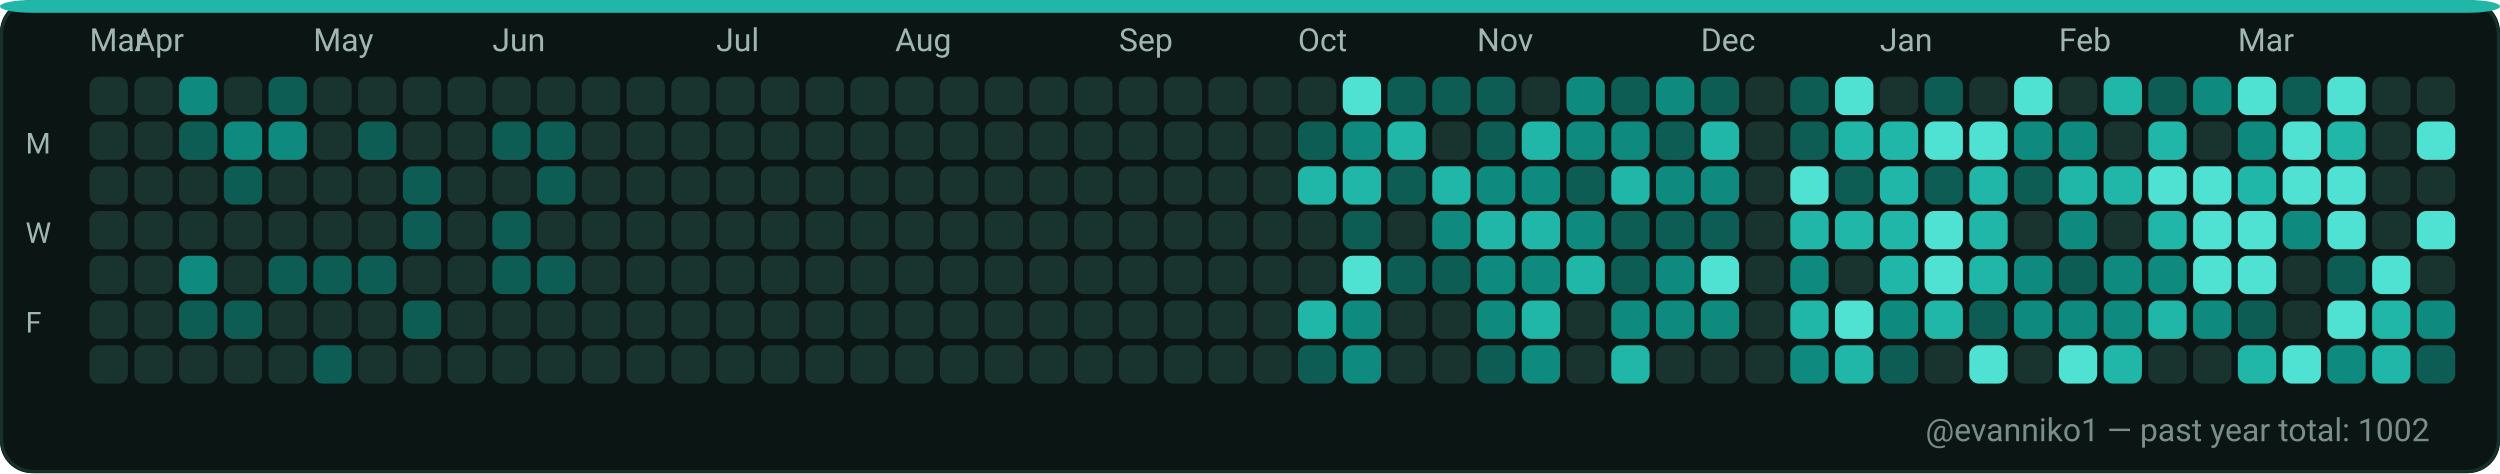
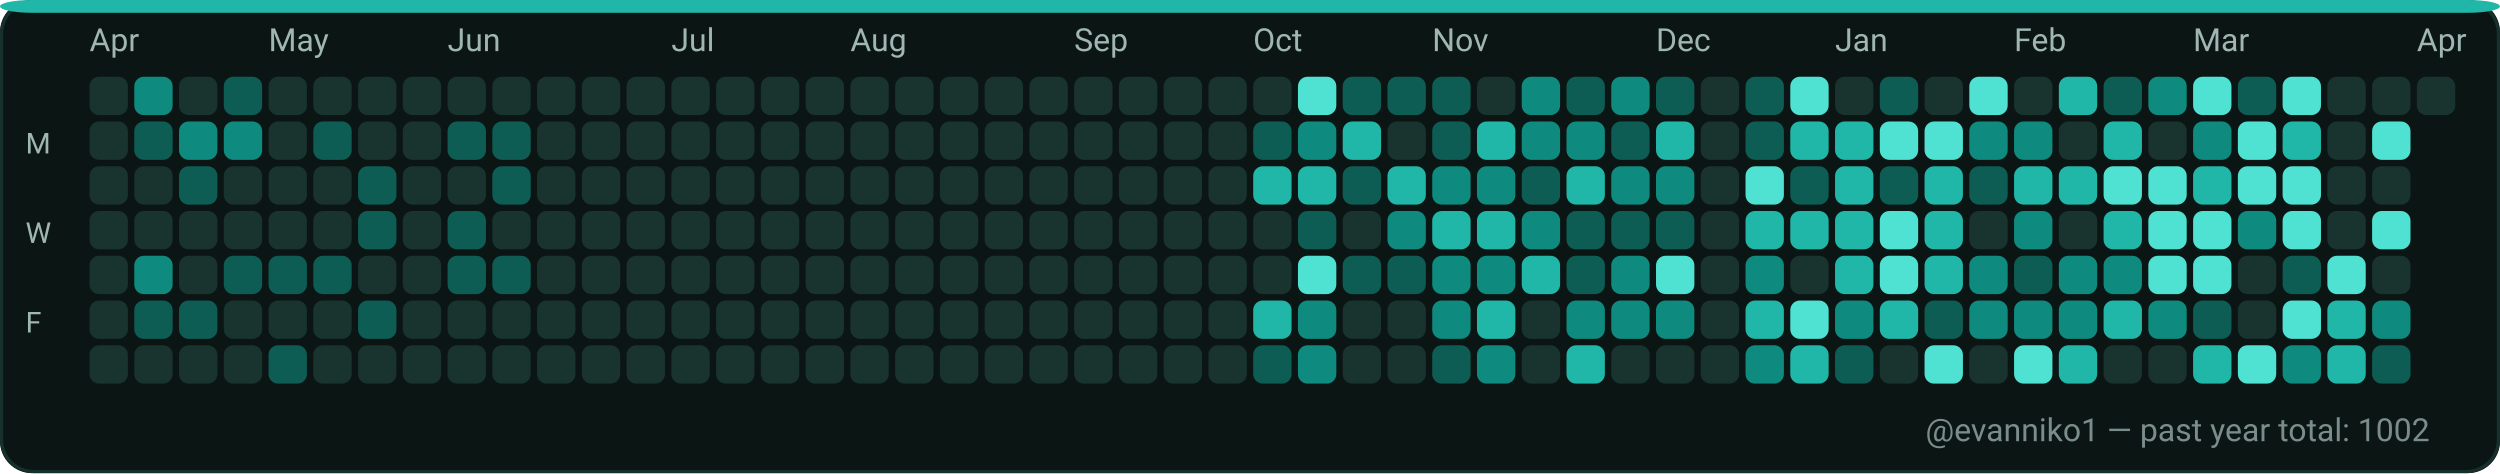
<svg xmlns="http://www.w3.org/2000/svg" width="782" height="148" viewBox="0 0 782 148" role="img" aria-label="GitHub contributions calendar for evanniko1">
  <rect x="0" y="0" width="782" height="148" rx="10" fill="#0D1117" />
  <rect x="0.5" y="0.5" width="781" height="147" rx="10" fill="#0B1514" stroke="#16302C" stroke-width="1" />
  <rect x="0" y="0" width="782" height="4" rx="10" fill="#21B7A8" />
-   <text x="28" y="16" fill="#9FB6B1" font-family="ui-sans-serif, system-ui, -apple-system, Segoe UI, Roboto, Ubuntu, Cantarell, Noto Sans, Helvetica Neue, Arial" font-size="10" text-rendering="geometricPrecision">Mar</text>
-   <text x="42" y="16" fill="#9FB6B1" font-family="ui-sans-serif, system-ui, -apple-system, Segoe UI, Roboto, Ubuntu, Cantarell, Noto Sans, Helvetica Neue, Arial" font-size="10" text-rendering="geometricPrecision">Apr</text>
-   <text x="98" y="16" fill="#9FB6B1" font-family="ui-sans-serif, system-ui, -apple-system, Segoe UI, Roboto, Ubuntu, Cantarell, Noto Sans, Helvetica Neue, Arial" font-size="10" text-rendering="geometricPrecision">May</text>
-   <text x="154" y="16" fill="#9FB6B1" font-family="ui-sans-serif, system-ui, -apple-system, Segoe UI, Roboto, Ubuntu, Cantarell, Noto Sans, Helvetica Neue, Arial" font-size="10" text-rendering="geometricPrecision">Jun</text>
-   <text x="224" y="16" fill="#9FB6B1" font-family="ui-sans-serif, system-ui, -apple-system, Segoe UI, Roboto, Ubuntu, Cantarell, Noto Sans, Helvetica Neue, Arial" font-size="10" text-rendering="geometricPrecision">Jul</text>
-   <text x="280" y="16" fill="#9FB6B1" font-family="ui-sans-serif, system-ui, -apple-system, Segoe UI, Roboto, Ubuntu, Cantarell, Noto Sans, Helvetica Neue, Arial" font-size="10" text-rendering="geometricPrecision">Aug</text>
-   <text x="350" y="16" fill="#9FB6B1" font-family="ui-sans-serif, system-ui, -apple-system, Segoe UI, Roboto, Ubuntu, Cantarell, Noto Sans, Helvetica Neue, Arial" font-size="10" text-rendering="geometricPrecision">Sep</text>
-   <text x="406" y="16" fill="#9FB6B1" font-family="ui-sans-serif, system-ui, -apple-system, Segoe UI, Roboto, Ubuntu, Cantarell, Noto Sans, Helvetica Neue, Arial" font-size="10" text-rendering="geometricPrecision">Oct</text>
-   <text x="462" y="16" fill="#9FB6B1" font-family="ui-sans-serif, system-ui, -apple-system, Segoe UI, Roboto, Ubuntu, Cantarell, Noto Sans, Helvetica Neue, Arial" font-size="10" text-rendering="geometricPrecision">Nov</text>
-   <text x="532" y="16" fill="#9FB6B1" font-family="ui-sans-serif, system-ui, -apple-system, Segoe UI, Roboto, Ubuntu, Cantarell, Noto Sans, Helvetica Neue, Arial" font-size="10" text-rendering="geometricPrecision">Dec</text>
-   <text x="588" y="16" fill="#9FB6B1" font-family="ui-sans-serif, system-ui, -apple-system, Segoe UI, Roboto, Ubuntu, Cantarell, Noto Sans, Helvetica Neue, Arial" font-size="10" text-rendering="geometricPrecision">Jan</text>
-   <text x="644" y="16" fill="#9FB6B1" font-family="ui-sans-serif, system-ui, -apple-system, Segoe UI, Roboto, Ubuntu, Cantarell, Noto Sans, Helvetica Neue, Arial" font-size="10" text-rendering="geometricPrecision">Feb</text>
-   <text x="700" y="16" fill="#9FB6B1" font-family="ui-sans-serif, system-ui, -apple-system, Segoe UI, Roboto, Ubuntu, Cantarell, Noto Sans, Helvetica Neue, Arial" font-size="10" text-rendering="geometricPrecision">Mar</text>
+   <text x="28" y="16" fill="#9FB6B1" font-family="ui-sans-serif, system-ui, -apple-system, Segoe UI, Roboto, Ubuntu, Cantarell, Noto Sans, Helvetica Neue, Arial" font-size="10" text-rendering="geometricPrecision">Apr</text>
+   <text x="84" y="16" fill="#9FB6B1" font-family="ui-sans-serif, system-ui, -apple-system, Segoe UI, Roboto, Ubuntu, Cantarell, Noto Sans, Helvetica Neue, Arial" font-size="10" text-rendering="geometricPrecision">May</text>
+   <text x="140" y="16" fill="#9FB6B1" font-family="ui-sans-serif, system-ui, -apple-system, Segoe UI, Roboto, Ubuntu, Cantarell, Noto Sans, Helvetica Neue, Arial" font-size="10" text-rendering="geometricPrecision">Jun</text>
+   <text x="210" y="16" fill="#9FB6B1" font-family="ui-sans-serif, system-ui, -apple-system, Segoe UI, Roboto, Ubuntu, Cantarell, Noto Sans, Helvetica Neue, Arial" font-size="10" text-rendering="geometricPrecision">Jul</text>
+   <text x="266" y="16" fill="#9FB6B1" font-family="ui-sans-serif, system-ui, -apple-system, Segoe UI, Roboto, Ubuntu, Cantarell, Noto Sans, Helvetica Neue, Arial" font-size="10" text-rendering="geometricPrecision">Aug</text>
+   <text x="336" y="16" fill="#9FB6B1" font-family="ui-sans-serif, system-ui, -apple-system, Segoe UI, Roboto, Ubuntu, Cantarell, Noto Sans, Helvetica Neue, Arial" font-size="10" text-rendering="geometricPrecision">Sep</text>
+   <text x="392" y="16" fill="#9FB6B1" font-family="ui-sans-serif, system-ui, -apple-system, Segoe UI, Roboto, Ubuntu, Cantarell, Noto Sans, Helvetica Neue, Arial" font-size="10" text-rendering="geometricPrecision">Oct</text>
+   <text x="448" y="16" fill="#9FB6B1" font-family="ui-sans-serif, system-ui, -apple-system, Segoe UI, Roboto, Ubuntu, Cantarell, Noto Sans, Helvetica Neue, Arial" font-size="10" text-rendering="geometricPrecision">Nov</text>
+   <text x="518" y="16" fill="#9FB6B1" font-family="ui-sans-serif, system-ui, -apple-system, Segoe UI, Roboto, Ubuntu, Cantarell, Noto Sans, Helvetica Neue, Arial" font-size="10" text-rendering="geometricPrecision">Dec</text>
+   <text x="574" y="16" fill="#9FB6B1" font-family="ui-sans-serif, system-ui, -apple-system, Segoe UI, Roboto, Ubuntu, Cantarell, Noto Sans, Helvetica Neue, Arial" font-size="10" text-rendering="geometricPrecision">Jan</text>
+   <text x="630" y="16" fill="#9FB6B1" font-family="ui-sans-serif, system-ui, -apple-system, Segoe UI, Roboto, Ubuntu, Cantarell, Noto Sans, Helvetica Neue, Arial" font-size="10" text-rendering="geometricPrecision">Feb</text>
+   <text x="686" y="16" fill="#9FB6B1" font-family="ui-sans-serif, system-ui, -apple-system, Segoe UI, Roboto, Ubuntu, Cantarell, Noto Sans, Helvetica Neue, Arial" font-size="10" text-rendering="geometricPrecision">Mar</text>
+   <text x="756" y="16" fill="#9FB6B1" font-family="ui-sans-serif, system-ui, -apple-system, Segoe UI, Roboto, Ubuntu, Cantarell, Noto Sans, Helvetica Neue, Arial" font-size="10" text-rendering="geometricPrecision">Apr</text>
  <text x="8" y="48" fill="#9FB6B1" font-family="ui-sans-serif, system-ui, -apple-system, Segoe UI, Roboto, Ubuntu, Cantarell, Noto Sans, Helvetica Neue, Arial" font-size="9" text-rendering="geometricPrecision">M</text>
  <text x="8" y="76" fill="#9FB6B1" font-family="ui-sans-serif, system-ui, -apple-system, Segoe UI, Roboto, Ubuntu, Cantarell, Noto Sans, Helvetica Neue, Arial" font-size="9" text-rendering="geometricPrecision">W</text>
  <text x="8" y="104" fill="#9FB6B1" font-family="ui-sans-serif, system-ui, -apple-system, Segoe UI, Roboto, Ubuntu, Cantarell, Noto Sans, Helvetica Neue, Arial" font-size="9" text-rendering="geometricPrecision">F</text>
  <g>
    <rect x="28" y="24" width="12" height="12" rx="3" fill="#19332F" />
  </g>
  <g>
    <rect x="28" y="38" width="12" height="12" rx="3" fill="#19332F" />
  </g>
  <g>
    <rect x="28" y="52" width="12" height="12" rx="3" fill="#19332F" />
  </g>
  <g>
    <rect x="28" y="66" width="12" height="12" rx="3" fill="#19332F" />
  </g>
  <g>
    <rect x="28" y="80" width="12" height="12" rx="3" fill="#19332F" />
  </g>
  <g>
    <rect x="28" y="94" width="12" height="12" rx="3" fill="#19332F" />
  </g>
  <g>
    <rect x="28" y="108" width="12" height="12" rx="3" fill="#19332F" />
  </g>
  <g>
-     <rect x="42" y="24" width="12" height="12" rx="3" fill="#19332F" />
-   </g>
-   <g>
-     <rect x="42" y="38" width="12" height="12" rx="3" fill="#19332F" />
+     <rect x="42" y="24" width="12" height="12" rx="3" fill="#0E8B7E" />
+   </g>
+   <g>
+     <rect x="42" y="38" width="12" height="12" rx="3" fill="#0D5D54" />
  </g>
  <g>
    <rect x="42" y="52" width="12" height="12" rx="3" fill="#19332F" />
  </g>
  <g>
    <rect x="42" y="66" width="12" height="12" rx="3" fill="#19332F" />
  </g>
  <g>
-     <rect x="42" y="80" width="12" height="12" rx="3" fill="#19332F" />
-   </g>
-   <g>
-     <rect x="42" y="94" width="12" height="12" rx="3" fill="#19332F" />
+     <rect x="42" y="80" width="12" height="12" rx="3" fill="#0E8B7E" />
+   </g>
+   <g>
+     <rect x="42" y="94" width="12" height="12" rx="3" fill="#0D5D54" />
  </g>
  <g>
    <rect x="42" y="108" width="12" height="12" rx="3" fill="#19332F" />
  </g>
  <g>
-     <rect x="56" y="24" width="12" height="12" rx="3" fill="#0E8B7E" />
-   </g>
-   <g>
-     <rect x="56" y="38" width="12" height="12" rx="3" fill="#0D5D54" />
-   </g>
-   <g>
-     <rect x="56" y="52" width="12" height="12" rx="3" fill="#19332F" />
+     <rect x="56" y="24" width="12" height="12" rx="3" fill="#19332F" />
+   </g>
+   <g>
+     <rect x="56" y="38" width="12" height="12" rx="3" fill="#0E8B7E" />
+   </g>
+   <g>
+     <rect x="56" y="52" width="12" height="12" rx="3" fill="#0D5D54" />
  </g>
  <g>
    <rect x="56" y="66" width="12" height="12" rx="3" fill="#19332F" />
  </g>
  <g>
-     <rect x="56" y="80" width="12" height="12" rx="3" fill="#0E8B7E" />
+     <rect x="56" y="80" width="12" height="12" rx="3" fill="#19332F" />
  </g>
  <g>
    <rect x="56" y="94" width="12" height="12" rx="3" fill="#0D5D54" />
  </g>
  <g>
    <rect x="56" y="108" width="12" height="12" rx="3" fill="#19332F" />
  </g>
  <g>
-     <rect x="70" y="24" width="12" height="12" rx="3" fill="#19332F" />
+     <rect x="70" y="24" width="12" height="12" rx="3" fill="#0D5D54" />
  </g>
  <g>
    <rect x="70" y="38" width="12" height="12" rx="3" fill="#0E8B7E" />
  </g>
  <g>
-     <rect x="70" y="52" width="12" height="12" rx="3" fill="#0D5D54" />
+     <rect x="70" y="52" width="12" height="12" rx="3" fill="#19332F" />
  </g>
  <g>
    <rect x="70" y="66" width="12" height="12" rx="3" fill="#19332F" />
  </g>
  <g>
-     <rect x="70" y="80" width="12" height="12" rx="3" fill="#19332F" />
-   </g>
-   <g>
-     <rect x="70" y="94" width="12" height="12" rx="3" fill="#0D5D54" />
+     <rect x="70" y="80" width="12" height="12" rx="3" fill="#0D5D54" />
+   </g>
+   <g>
+     <rect x="70" y="94" width="12" height="12" rx="3" fill="#19332F" />
  </g>
  <g>
    <rect x="70" y="108" width="12" height="12" rx="3" fill="#19332F" />
  </g>
  <g>
-     <rect x="84" y="24" width="12" height="12" rx="3" fill="#0D5D54" />
-   </g>
-   <g>
-     <rect x="84" y="38" width="12" height="12" rx="3" fill="#0E8B7E" />
+     <rect x="84" y="24" width="12" height="12" rx="3" fill="#19332F" />
+   </g>
+   <g>
+     <rect x="84" y="38" width="12" height="12" rx="3" fill="#19332F" />
  </g>
  <g>
    <rect x="84" y="52" width="12" height="12" rx="3" fill="#19332F" />
  </g>
  <g>
    <rect x="84" y="66" width="12" height="12" rx="3" fill="#19332F" />
  </g>
  <g>
    <rect x="84" y="80" width="12" height="12" rx="3" fill="#0D5D54" />
  </g>
  <g>
    <rect x="84" y="94" width="12" height="12" rx="3" fill="#19332F" />
  </g>
  <g>
-     <rect x="84" y="108" width="12" height="12" rx="3" fill="#19332F" />
+     <rect x="84" y="108" width="12" height="12" rx="3" fill="#0D5D54" />
  </g>
  <g>
    <rect x="98" y="24" width="12" height="12" rx="3" fill="#19332F" />
  </g>
  <g>
-     <rect x="98" y="38" width="12" height="12" rx="3" fill="#19332F" />
+     <rect x="98" y="38" width="12" height="12" rx="3" fill="#0D5D54" />
  </g>
  <g>
    <rect x="98" y="52" width="12" height="12" rx="3" fill="#19332F" />
  </g>
  <g>
    <rect x="98" y="66" width="12" height="12" rx="3" fill="#19332F" />
  </g>
  <g>
    <rect x="98" y="80" width="12" height="12" rx="3" fill="#0D5D54" />
  </g>
  <g>
    <rect x="98" y="94" width="12" height="12" rx="3" fill="#19332F" />
  </g>
  <g>
-     <rect x="98" y="108" width="12" height="12" rx="3" fill="#0D5D54" />
+     <rect x="98" y="108" width="12" height="12" rx="3" fill="#19332F" />
  </g>
  <g>
    <rect x="112" y="24" width="12" height="12" rx="3" fill="#19332F" />
  </g>
  <g>
-     <rect x="112" y="38" width="12" height="12" rx="3" fill="#0D5D54" />
-   </g>
-   <g>
-     <rect x="112" y="52" width="12" height="12" rx="3" fill="#19332F" />
-   </g>
-   <g>
-     <rect x="112" y="66" width="12" height="12" rx="3" fill="#19332F" />
-   </g>
-   <g>
-     <rect x="112" y="80" width="12" height="12" rx="3" fill="#0D5D54" />
-   </g>
-   <g>
-     <rect x="112" y="94" width="12" height="12" rx="3" fill="#19332F" />
+     <rect x="112" y="38" width="12" height="12" rx="3" fill="#19332F" />
+   </g>
+   <g>
+     <rect x="112" y="52" width="12" height="12" rx="3" fill="#0D5D54" />
+   </g>
+   <g>
+     <rect x="112" y="66" width="12" height="12" rx="3" fill="#0D5D54" />
+   </g>
+   <g>
+     <rect x="112" y="80" width="12" height="12" rx="3" fill="#19332F" />
+   </g>
+   <g>
+     <rect x="112" y="94" width="12" height="12" rx="3" fill="#0D5D54" />
  </g>
  <g>
    <rect x="112" y="108" width="12" height="12" rx="3" fill="#19332F" />
  </g>
  <g>
    <rect x="126" y="24" width="12" height="12" rx="3" fill="#19332F" />
  </g>
  <g>
    <rect x="126" y="38" width="12" height="12" rx="3" fill="#19332F" />
  </g>
  <g>
-     <rect x="126" y="52" width="12" height="12" rx="3" fill="#0D5D54" />
-   </g>
-   <g>
-     <rect x="126" y="66" width="12" height="12" rx="3" fill="#0D5D54" />
+     <rect x="126" y="52" width="12" height="12" rx="3" fill="#19332F" />
+   </g>
+   <g>
+     <rect x="126" y="66" width="12" height="12" rx="3" fill="#19332F" />
  </g>
  <g>
    <rect x="126" y="80" width="12" height="12" rx="3" fill="#19332F" />
  </g>
  <g>
-     <rect x="126" y="94" width="12" height="12" rx="3" fill="#0D5D54" />
+     <rect x="126" y="94" width="12" height="12" rx="3" fill="#19332F" />
  </g>
  <g>
    <rect x="126" y="108" width="12" height="12" rx="3" fill="#19332F" />
  </g>
  <g>
    <rect x="140" y="24" width="12" height="12" rx="3" fill="#19332F" />
  </g>
  <g>
-     <rect x="140" y="38" width="12" height="12" rx="3" fill="#19332F" />
+     <rect x="140" y="38" width="12" height="12" rx="3" fill="#0D5D54" />
  </g>
  <g>
    <rect x="140" y="52" width="12" height="12" rx="3" fill="#19332F" />
  </g>
  <g>
-     <rect x="140" y="66" width="12" height="12" rx="3" fill="#19332F" />
-   </g>
-   <g>
-     <rect x="140" y="80" width="12" height="12" rx="3" fill="#19332F" />
+     <rect x="140" y="66" width="12" height="12" rx="3" fill="#0D5D54" />
+   </g>
+   <g>
+     <rect x="140" y="80" width="12" height="12" rx="3" fill="#0D5D54" />
  </g>
  <g>
    <rect x="140" y="94" width="12" height="12" rx="3" fill="#19332F" />
  </g>
  <g>
    <rect x="140" y="108" width="12" height="12" rx="3" fill="#19332F" />
  </g>
  <g>
    <rect x="154" y="24" width="12" height="12" rx="3" fill="#19332F" />
  </g>
  <g>
    <rect x="154" y="38" width="12" height="12" rx="3" fill="#0D5D54" />
  </g>
  <g>
-     <rect x="154" y="52" width="12" height="12" rx="3" fill="#19332F" />
-   </g>
-   <g>
-     <rect x="154" y="66" width="12" height="12" rx="3" fill="#0D5D54" />
+     <rect x="154" y="52" width="12" height="12" rx="3" fill="#0D5D54" />
+   </g>
+   <g>
+     <rect x="154" y="66" width="12" height="12" rx="3" fill="#19332F" />
  </g>
  <g>
    <rect x="154" y="80" width="12" height="12" rx="3" fill="#0D5D54" />
  </g>
  <g>
    <rect x="154" y="94" width="12" height="12" rx="3" fill="#19332F" />
  </g>
  <g>
    <rect x="154" y="108" width="12" height="12" rx="3" fill="#19332F" />
  </g>
  <g>
    <rect x="168" y="24" width="12" height="12" rx="3" fill="#19332F" />
  </g>
  <g>
-     <rect x="168" y="38" width="12" height="12" rx="3" fill="#0D5D54" />
-   </g>
-   <g>
-     <rect x="168" y="52" width="12" height="12" rx="3" fill="#0D5D54" />
+     <rect x="168" y="38" width="12" height="12" rx="3" fill="#19332F" />
+   </g>
+   <g>
+     <rect x="168" y="52" width="12" height="12" rx="3" fill="#19332F" />
  </g>
  <g>
    <rect x="168" y="66" width="12" height="12" rx="3" fill="#19332F" />
  </g>
  <g>
-     <rect x="168" y="80" width="12" height="12" rx="3" fill="#0D5D54" />
+     <rect x="168" y="80" width="12" height="12" rx="3" fill="#19332F" />
  </g>
  <g>
    <rect x="168" y="94" width="12" height="12" rx="3" fill="#19332F" />
  </g>
  <g>
    <rect x="168" y="108" width="12" height="12" rx="3" fill="#19332F" />
  </g>
  <g>
    <rect x="182" y="24" width="12" height="12" rx="3" fill="#19332F" />
  </g>
  <g>
    <rect x="182" y="38" width="12" height="12" rx="3" fill="#19332F" />
  </g>
  <g>
    <rect x="182" y="52" width="12" height="12" rx="3" fill="#19332F" />
  </g>
  <g>
    <rect x="182" y="66" width="12" height="12" rx="3" fill="#19332F" />
  </g>
  <g>
    <rect x="182" y="80" width="12" height="12" rx="3" fill="#19332F" />
  </g>
  <g>
    <rect x="182" y="94" width="12" height="12" rx="3" fill="#19332F" />
  </g>
  <g>
    <rect x="182" y="108" width="12" height="12" rx="3" fill="#19332F" />
  </g>
  <g>
    <rect x="196" y="24" width="12" height="12" rx="3" fill="#19332F" />
  </g>
  <g>
    <rect x="196" y="38" width="12" height="12" rx="3" fill="#19332F" />
  </g>
  <g>
    <rect x="196" y="52" width="12" height="12" rx="3" fill="#19332F" />
  </g>
  <g>
    <rect x="196" y="66" width="12" height="12" rx="3" fill="#19332F" />
  </g>
  <g>
    <rect x="196" y="80" width="12" height="12" rx="3" fill="#19332F" />
  </g>
  <g>
    <rect x="196" y="94" width="12" height="12" rx="3" fill="#19332F" />
  </g>
  <g>
    <rect x="196" y="108" width="12" height="12" rx="3" fill="#19332F" />
  </g>
  <g>
    <rect x="210" y="24" width="12" height="12" rx="3" fill="#19332F" />
  </g>
  <g>
    <rect x="210" y="38" width="12" height="12" rx="3" fill="#19332F" />
  </g>
  <g>
    <rect x="210" y="52" width="12" height="12" rx="3" fill="#19332F" />
  </g>
  <g>
    <rect x="210" y="66" width="12" height="12" rx="3" fill="#19332F" />
  </g>
  <g>
    <rect x="210" y="80" width="12" height="12" rx="3" fill="#19332F" />
  </g>
  <g>
    <rect x="210" y="94" width="12" height="12" rx="3" fill="#19332F" />
  </g>
  <g>
    <rect x="210" y="108" width="12" height="12" rx="3" fill="#19332F" />
  </g>
  <g>
    <rect x="224" y="24" width="12" height="12" rx="3" fill="#19332F" />
  </g>
  <g>
    <rect x="224" y="38" width="12" height="12" rx="3" fill="#19332F" />
  </g>
  <g>
    <rect x="224" y="52" width="12" height="12" rx="3" fill="#19332F" />
  </g>
  <g>
    <rect x="224" y="66" width="12" height="12" rx="3" fill="#19332F" />
  </g>
  <g>
    <rect x="224" y="80" width="12" height="12" rx="3" fill="#19332F" />
  </g>
  <g>
    <rect x="224" y="94" width="12" height="12" rx="3" fill="#19332F" />
  </g>
  <g>
    <rect x="224" y="108" width="12" height="12" rx="3" fill="#19332F" />
  </g>
  <g>
    <rect x="238" y="24" width="12" height="12" rx="3" fill="#19332F" />
  </g>
  <g>
    <rect x="238" y="38" width="12" height="12" rx="3" fill="#19332F" />
  </g>
  <g>
    <rect x="238" y="52" width="12" height="12" rx="3" fill="#19332F" />
  </g>
  <g>
    <rect x="238" y="66" width="12" height="12" rx="3" fill="#19332F" />
  </g>
  <g>
    <rect x="238" y="80" width="12" height="12" rx="3" fill="#19332F" />
  </g>
  <g>
    <rect x="238" y="94" width="12" height="12" rx="3" fill="#19332F" />
  </g>
  <g>
    <rect x="238" y="108" width="12" height="12" rx="3" fill="#19332F" />
  </g>
  <g>
    <rect x="252" y="24" width="12" height="12" rx="3" fill="#19332F" />
  </g>
  <g>
    <rect x="252" y="38" width="12" height="12" rx="3" fill="#19332F" />
  </g>
  <g>
    <rect x="252" y="52" width="12" height="12" rx="3" fill="#19332F" />
  </g>
  <g>
    <rect x="252" y="66" width="12" height="12" rx="3" fill="#19332F" />
  </g>
  <g>
    <rect x="252" y="80" width="12" height="12" rx="3" fill="#19332F" />
  </g>
  <g>
    <rect x="252" y="94" width="12" height="12" rx="3" fill="#19332F" />
  </g>
  <g>
    <rect x="252" y="108" width="12" height="12" rx="3" fill="#19332F" />
  </g>
  <g>
    <rect x="266" y="24" width="12" height="12" rx="3" fill="#19332F" />
  </g>
  <g>
    <rect x="266" y="38" width="12" height="12" rx="3" fill="#19332F" />
  </g>
  <g>
    <rect x="266" y="52" width="12" height="12" rx="3" fill="#19332F" />
  </g>
  <g>
    <rect x="266" y="66" width="12" height="12" rx="3" fill="#19332F" />
  </g>
  <g>
    <rect x="266" y="80" width="12" height="12" rx="3" fill="#19332F" />
  </g>
  <g>
    <rect x="266" y="94" width="12" height="12" rx="3" fill="#19332F" />
  </g>
  <g>
    <rect x="266" y="108" width="12" height="12" rx="3" fill="#19332F" />
  </g>
  <g>
    <rect x="280" y="24" width="12" height="12" rx="3" fill="#19332F" />
  </g>
  <g>
    <rect x="280" y="38" width="12" height="12" rx="3" fill="#19332F" />
  </g>
  <g>
    <rect x="280" y="52" width="12" height="12" rx="3" fill="#19332F" />
  </g>
  <g>
    <rect x="280" y="66" width="12" height="12" rx="3" fill="#19332F" />
  </g>
  <g>
    <rect x="280" y="80" width="12" height="12" rx="3" fill="#19332F" />
  </g>
  <g>
    <rect x="280" y="94" width="12" height="12" rx="3" fill="#19332F" />
  </g>
  <g>
    <rect x="280" y="108" width="12" height="12" rx="3" fill="#19332F" />
  </g>
  <g>
    <rect x="294" y="24" width="12" height="12" rx="3" fill="#19332F" />
  </g>
  <g>
    <rect x="294" y="38" width="12" height="12" rx="3" fill="#19332F" />
  </g>
  <g>
    <rect x="294" y="52" width="12" height="12" rx="3" fill="#19332F" />
  </g>
  <g>
    <rect x="294" y="66" width="12" height="12" rx="3" fill="#19332F" />
  </g>
  <g>
    <rect x="294" y="80" width="12" height="12" rx="3" fill="#19332F" />
  </g>
  <g>
    <rect x="294" y="94" width="12" height="12" rx="3" fill="#19332F" />
  </g>
  <g>
    <rect x="294" y="108" width="12" height="12" rx="3" fill="#19332F" />
  </g>
  <g>
    <rect x="308" y="24" width="12" height="12" rx="3" fill="#19332F" />
  </g>
  <g>
    <rect x="308" y="38" width="12" height="12" rx="3" fill="#19332F" />
  </g>
  <g>
    <rect x="308" y="52" width="12" height="12" rx="3" fill="#19332F" />
  </g>
  <g>
    <rect x="308" y="66" width="12" height="12" rx="3" fill="#19332F" />
  </g>
  <g>
    <rect x="308" y="80" width="12" height="12" rx="3" fill="#19332F" />
  </g>
  <g>
    <rect x="308" y="94" width="12" height="12" rx="3" fill="#19332F" />
  </g>
  <g>
    <rect x="308" y="108" width="12" height="12" rx="3" fill="#19332F" />
  </g>
  <g>
    <rect x="322" y="24" width="12" height="12" rx="3" fill="#19332F" />
  </g>
  <g>
    <rect x="322" y="38" width="12" height="12" rx="3" fill="#19332F" />
  </g>
  <g>
    <rect x="322" y="52" width="12" height="12" rx="3" fill="#19332F" />
  </g>
  <g>
    <rect x="322" y="66" width="12" height="12" rx="3" fill="#19332F" />
  </g>
  <g>
    <rect x="322" y="80" width="12" height="12" rx="3" fill="#19332F" />
  </g>
  <g>
    <rect x="322" y="94" width="12" height="12" rx="3" fill="#19332F" />
  </g>
  <g>
    <rect x="322" y="108" width="12" height="12" rx="3" fill="#19332F" />
  </g>
  <g>
    <rect x="336" y="24" width="12" height="12" rx="3" fill="#19332F" />
  </g>
  <g>
    <rect x="336" y="38" width="12" height="12" rx="3" fill="#19332F" />
  </g>
  <g>
    <rect x="336" y="52" width="12" height="12" rx="3" fill="#19332F" />
  </g>
  <g>
    <rect x="336" y="66" width="12" height="12" rx="3" fill="#19332F" />
  </g>
  <g>
    <rect x="336" y="80" width="12" height="12" rx="3" fill="#19332F" />
  </g>
  <g>
    <rect x="336" y="94" width="12" height="12" rx="3" fill="#19332F" />
  </g>
  <g>
    <rect x="336" y="108" width="12" height="12" rx="3" fill="#19332F" />
  </g>
  <g>
    <rect x="350" y="24" width="12" height="12" rx="3" fill="#19332F" />
  </g>
  <g>
    <rect x="350" y="38" width="12" height="12" rx="3" fill="#19332F" />
  </g>
  <g>
    <rect x="350" y="52" width="12" height="12" rx="3" fill="#19332F" />
  </g>
  <g>
    <rect x="350" y="66" width="12" height="12" rx="3" fill="#19332F" />
  </g>
  <g>
    <rect x="350" y="80" width="12" height="12" rx="3" fill="#19332F" />
  </g>
  <g>
    <rect x="350" y="94" width="12" height="12" rx="3" fill="#19332F" />
  </g>
  <g>
    <rect x="350" y="108" width="12" height="12" rx="3" fill="#19332F" />
  </g>
  <g>
    <rect x="364" y="24" width="12" height="12" rx="3" fill="#19332F" />
  </g>
  <g>
    <rect x="364" y="38" width="12" height="12" rx="3" fill="#19332F" />
  </g>
  <g>
    <rect x="364" y="52" width="12" height="12" rx="3" fill="#19332F" />
  </g>
  <g>
    <rect x="364" y="66" width="12" height="12" rx="3" fill="#19332F" />
  </g>
  <g>
    <rect x="364" y="80" width="12" height="12" rx="3" fill="#19332F" />
  </g>
  <g>
    <rect x="364" y="94" width="12" height="12" rx="3" fill="#19332F" />
  </g>
  <g>
    <rect x="364" y="108" width="12" height="12" rx="3" fill="#19332F" />
  </g>
  <g>
    <rect x="378" y="24" width="12" height="12" rx="3" fill="#19332F" />
  </g>
  <g>
    <rect x="378" y="38" width="12" height="12" rx="3" fill="#19332F" />
  </g>
  <g>
    <rect x="378" y="52" width="12" height="12" rx="3" fill="#19332F" />
  </g>
  <g>
    <rect x="378" y="66" width="12" height="12" rx="3" fill="#19332F" />
  </g>
  <g>
    <rect x="378" y="80" width="12" height="12" rx="3" fill="#19332F" />
  </g>
  <g>
    <rect x="378" y="94" width="12" height="12" rx="3" fill="#19332F" />
  </g>
  <g>
    <rect x="378" y="108" width="12" height="12" rx="3" fill="#19332F" />
  </g>
  <g>
    <rect x="392" y="24" width="12" height="12" rx="3" fill="#19332F" />
  </g>
  <g>
-     <rect x="392" y="38" width="12" height="12" rx="3" fill="#19332F" />
-   </g>
-   <g>
-     <rect x="392" y="52" width="12" height="12" rx="3" fill="#19332F" />
+     <rect x="392" y="38" width="12" height="12" rx="3" fill="#0D5D54" />
+   </g>
+   <g>
+     <rect x="392" y="52" width="12" height="12" rx="3" fill="#21B7A8" />
  </g>
  <g>
    <rect x="392" y="66" width="12" height="12" rx="3" fill="#19332F" />
  </g>
  <g>
    <rect x="392" y="80" width="12" height="12" rx="3" fill="#19332F" />
  </g>
  <g>
-     <rect x="392" y="94" width="12" height="12" rx="3" fill="#19332F" />
-   </g>
-   <g>
-     <rect x="392" y="108" width="12" height="12" rx="3" fill="#19332F" />
-   </g>
-   <g>
-     <rect x="406" y="24" width="12" height="12" rx="3" fill="#19332F" />
-   </g>
-   <g>
-     <rect x="406" y="38" width="12" height="12" rx="3" fill="#0D5D54" />
+     <rect x="392" y="94" width="12" height="12" rx="3" fill="#21B7A8" />
+   </g>
+   <g>
+     <rect x="392" y="108" width="12" height="12" rx="3" fill="#0D5D54" />
+   </g>
+   <g>
+     <rect x="406" y="24" width="12" height="12" rx="3" fill="#4FE2D2" />
+   </g>
+   <g>
+     <rect x="406" y="38" width="12" height="12" rx="3" fill="#0E8B7E" />
  </g>
  <g>
    <rect x="406" y="52" width="12" height="12" rx="3" fill="#21B7A8" />
  </g>
  <g>
-     <rect x="406" y="66" width="12" height="12" rx="3" fill="#19332F" />
-   </g>
-   <g>
-     <rect x="406" y="80" width="12" height="12" rx="3" fill="#19332F" />
-   </g>
-   <g>
-     <rect x="406" y="94" width="12" height="12" rx="3" fill="#21B7A8" />
-   </g>
-   <g>
-     <rect x="406" y="108" width="12" height="12" rx="3" fill="#0D5D54" />
-   </g>
-   <g>
-     <rect x="420" y="24" width="12" height="12" rx="3" fill="#4FE2D2" />
-   </g>
-   <g>
-     <rect x="420" y="38" width="12" height="12" rx="3" fill="#0E8B7E" />
-   </g>
-   <g>
-     <rect x="420" y="52" width="12" height="12" rx="3" fill="#21B7A8" />
-   </g>
-   <g>
-     <rect x="420" y="66" width="12" height="12" rx="3" fill="#0D5D54" />
-   </g>
-   <g>
-     <rect x="420" y="80" width="12" height="12" rx="3" fill="#4FE2D2" />
-   </g>
-   <g>
-     <rect x="420" y="94" width="12" height="12" rx="3" fill="#0E8B7E" />
-   </g>
-   <g>
-     <rect x="420" y="108" width="12" height="12" rx="3" fill="#0E8B7E" />
+     <rect x="406" y="66" width="12" height="12" rx="3" fill="#0D5D54" />
+   </g>
+   <g>
+     <rect x="406" y="80" width="12" height="12" rx="3" fill="#4FE2D2" />
+   </g>
+   <g>
+     <rect x="406" y="94" width="12" height="12" rx="3" fill="#0E8B7E" />
+   </g>
+   <g>
+     <rect x="406" y="108" width="12" height="12" rx="3" fill="#0E8B7E" />
+   </g>
+   <g>
+     <rect x="420" y="24" width="12" height="12" rx="3" fill="#0D5D54" />
+   </g>
+   <g>
+     <rect x="420" y="38" width="12" height="12" rx="3" fill="#21B7A8" />
+   </g>
+   <g>
+     <rect x="420" y="52" width="12" height="12" rx="3" fill="#0D5D54" />
+   </g>
+   <g>
+     <rect x="420" y="66" width="12" height="12" rx="3" fill="#19332F" />
+   </g>
+   <g>
+     <rect x="420" y="80" width="12" height="12" rx="3" fill="#0D5D54" />
+   </g>
+   <g>
+     <rect x="420" y="94" width="12" height="12" rx="3" fill="#19332F" />
+   </g>
+   <g>
+     <rect x="420" y="108" width="12" height="12" rx="3" fill="#19332F" />
  </g>
  <g>
    <rect x="434" y="24" width="12" height="12" rx="3" fill="#0D5D54" />
  </g>
  <g>
-     <rect x="434" y="38" width="12" height="12" rx="3" fill="#21B7A8" />
-   </g>
-   <g>
-     <rect x="434" y="52" width="12" height="12" rx="3" fill="#0D5D54" />
-   </g>
-   <g>
-     <rect x="434" y="66" width="12" height="12" rx="3" fill="#19332F" />
+     <rect x="434" y="38" width="12" height="12" rx="3" fill="#19332F" />
+   </g>
+   <g>
+     <rect x="434" y="52" width="12" height="12" rx="3" fill="#21B7A8" />
+   </g>
+   <g>
+     <rect x="434" y="66" width="12" height="12" rx="3" fill="#0E8B7E" />
  </g>
  <g>
    <rect x="434" y="80" width="12" height="12" rx="3" fill="#0D5D54" />
  </g>
  <g>
    <rect x="434" y="94" width="12" height="12" rx="3" fill="#19332F" />
  </g>
  <g>
    <rect x="434" y="108" width="12" height="12" rx="3" fill="#19332F" />
  </g>
  <g>
    <rect x="448" y="24" width="12" height="12" rx="3" fill="#0D5D54" />
  </g>
  <g>
-     <rect x="448" y="38" width="12" height="12" rx="3" fill="#19332F" />
-   </g>
-   <g>
-     <rect x="448" y="52" width="12" height="12" rx="3" fill="#21B7A8" />
-   </g>
-   <g>
-     <rect x="448" y="66" width="12" height="12" rx="3" fill="#0E8B7E" />
-   </g>
-   <g>
-     <rect x="448" y="80" width="12" height="12" rx="3" fill="#0D5D54" />
-   </g>
-   <g>
-     <rect x="448" y="94" width="12" height="12" rx="3" fill="#19332F" />
-   </g>
-   <g>
-     <rect x="448" y="108" width="12" height="12" rx="3" fill="#19332F" />
-   </g>
-   <g>
-     <rect x="462" y="24" width="12" height="12" rx="3" fill="#0D5D54" />
-   </g>
-   <g>
-     <rect x="462" y="38" width="12" height="12" rx="3" fill="#0D5D54" />
+     <rect x="448" y="38" width="12" height="12" rx="3" fill="#0D5D54" />
+   </g>
+   <g>
+     <rect x="448" y="52" width="12" height="12" rx="3" fill="#0E8B7E" />
+   </g>
+   <g>
+     <rect x="448" y="66" width="12" height="12" rx="3" fill="#21B7A8" />
+   </g>
+   <g>
+     <rect x="448" y="80" width="12" height="12" rx="3" fill="#0E8B7E" />
+   </g>
+   <g>
+     <rect x="448" y="94" width="12" height="12" rx="3" fill="#0E8B7E" />
+   </g>
+   <g>
+     <rect x="448" y="108" width="12" height="12" rx="3" fill="#0D5D54" />
+   </g>
+   <g>
+     <rect x="462" y="24" width="12" height="12" rx="3" fill="#19332F" />
+   </g>
+   <g>
+     <rect x="462" y="38" width="12" height="12" rx="3" fill="#21B7A8" />
  </g>
  <g>
    <rect x="462" y="52" width="12" height="12" rx="3" fill="#0E8B7E" />
  </g>
  <g>
    <rect x="462" y="66" width="12" height="12" rx="3" fill="#21B7A8" />
  </g>
  <g>
    <rect x="462" y="80" width="12" height="12" rx="3" fill="#0E8B7E" />
  </g>
  <g>
-     <rect x="462" y="94" width="12" height="12" rx="3" fill="#0E8B7E" />
-   </g>
-   <g>
-     <rect x="462" y="108" width="12" height="12" rx="3" fill="#0D5D54" />
-   </g>
-   <g>
-     <rect x="476" y="24" width="12" height="12" rx="3" fill="#19332F" />
-   </g>
-   <g>
-     <rect x="476" y="38" width="12" height="12" rx="3" fill="#21B7A8" />
-   </g>
-   <g>
-     <rect x="476" y="52" width="12" height="12" rx="3" fill="#0E8B7E" />
-   </g>
-   <g>
-     <rect x="476" y="66" width="12" height="12" rx="3" fill="#21B7A8" />
-   </g>
-   <g>
-     <rect x="476" y="80" width="12" height="12" rx="3" fill="#0E8B7E" />
-   </g>
-   <g>
-     <rect x="476" y="94" width="12" height="12" rx="3" fill="#21B7A8" />
-   </g>
-   <g>
-     <rect x="476" y="108" width="12" height="12" rx="3" fill="#0E8B7E" />
-   </g>
-   <g>
-     <rect x="490" y="24" width="12" height="12" rx="3" fill="#0E8B7E" />
+     <rect x="462" y="94" width="12" height="12" rx="3" fill="#21B7A8" />
+   </g>
+   <g>
+     <rect x="462" y="108" width="12" height="12" rx="3" fill="#0E8B7E" />
+   </g>
+   <g>
+     <rect x="476" y="24" width="12" height="12" rx="3" fill="#0E8B7E" />
+   </g>
+   <g>
+     <rect x="476" y="38" width="12" height="12" rx="3" fill="#0E8B7E" />
+   </g>
+   <g>
+     <rect x="476" y="52" width="12" height="12" rx="3" fill="#0D5D54" />
+   </g>
+   <g>
+     <rect x="476" y="66" width="12" height="12" rx="3" fill="#0E8B7E" />
+   </g>
+   <g>
+     <rect x="476" y="80" width="12" height="12" rx="3" fill="#21B7A8" />
+   </g>
+   <g>
+     <rect x="476" y="94" width="12" height="12" rx="3" fill="#19332F" />
+   </g>
+   <g>
+     <rect x="476" y="108" width="12" height="12" rx="3" fill="#19332F" />
+   </g>
+   <g>
+     <rect x="490" y="24" width="12" height="12" rx="3" fill="#0D5D54" />
  </g>
  <g>
    <rect x="490" y="38" width="12" height="12" rx="3" fill="#0E8B7E" />
  </g>
  <g>
-     <rect x="490" y="52" width="12" height="12" rx="3" fill="#0D5D54" />
-   </g>
-   <g>
-     <rect x="490" y="66" width="12" height="12" rx="3" fill="#0E8B7E" />
-   </g>
-   <g>
-     <rect x="490" y="80" width="12" height="12" rx="3" fill="#21B7A8" />
-   </g>
-   <g>
-     <rect x="490" y="94" width="12" height="12" rx="3" fill="#19332F" />
-   </g>
-   <g>
-     <rect x="490" y="108" width="12" height="12" rx="3" fill="#19332F" />
-   </g>
-   <g>
-     <rect x="504" y="24" width="12" height="12" rx="3" fill="#0D5D54" />
-   </g>
-   <g>
-     <rect x="504" y="38" width="12" height="12" rx="3" fill="#0E8B7E" />
-   </g>
-   <g>
-     <rect x="504" y="52" width="12" height="12" rx="3" fill="#21B7A8" />
+     <rect x="490" y="52" width="12" height="12" rx="3" fill="#21B7A8" />
+   </g>
+   <g>
+     <rect x="490" y="66" width="12" height="12" rx="3" fill="#0D5D54" />
+   </g>
+   <g>
+     <rect x="490" y="80" width="12" height="12" rx="3" fill="#0D5D54" />
+   </g>
+   <g>
+     <rect x="490" y="94" width="12" height="12" rx="3" fill="#0E8B7E" />
+   </g>
+   <g>
+     <rect x="490" y="108" width="12" height="12" rx="3" fill="#21B7A8" />
+   </g>
+   <g>
+     <rect x="504" y="24" width="12" height="12" rx="3" fill="#0E8B7E" />
+   </g>
+   <g>
+     <rect x="504" y="38" width="12" height="12" rx="3" fill="#0D5D54" />
+   </g>
+   <g>
+     <rect x="504" y="52" width="12" height="12" rx="3" fill="#0E8B7E" />
  </g>
  <g>
    <rect x="504" y="66" width="12" height="12" rx="3" fill="#0D5D54" />
  </g>
  <g>
-     <rect x="504" y="80" width="12" height="12" rx="3" fill="#0D5D54" />
+     <rect x="504" y="80" width="12" height="12" rx="3" fill="#0E8B7E" />
  </g>
  <g>
    <rect x="504" y="94" width="12" height="12" rx="3" fill="#0E8B7E" />
  </g>
  <g>
-     <rect x="504" y="108" width="12" height="12" rx="3" fill="#21B7A8" />
-   </g>
-   <g>
-     <rect x="518" y="24" width="12" height="12" rx="3" fill="#0E8B7E" />
-   </g>
-   <g>
-     <rect x="518" y="38" width="12" height="12" rx="3" fill="#0D5D54" />
+     <rect x="504" y="108" width="12" height="12" rx="3" fill="#19332F" />
+   </g>
+   <g>
+     <rect x="518" y="24" width="12" height="12" rx="3" fill="#0D5D54" />
+   </g>
+   <g>
+     <rect x="518" y="38" width="12" height="12" rx="3" fill="#21B7A8" />
  </g>
  <g>
    <rect x="518" y="52" width="12" height="12" rx="3" fill="#0E8B7E" />
  </g>
  <g>
    <rect x="518" y="66" width="12" height="12" rx="3" fill="#0D5D54" />
  </g>
  <g>
-     <rect x="518" y="80" width="12" height="12" rx="3" fill="#0E8B7E" />
+     <rect x="518" y="80" width="12" height="12" rx="3" fill="#4FE2D2" />
  </g>
  <g>
    <rect x="518" y="94" width="12" height="12" rx="3" fill="#0E8B7E" />
  </g>
  <g>
    <rect x="518" y="108" width="12" height="12" rx="3" fill="#19332F" />
  </g>
  <g>
-     <rect x="532" y="24" width="12" height="12" rx="3" fill="#0D5D54" />
-   </g>
-   <g>
-     <rect x="532" y="38" width="12" height="12" rx="3" fill="#21B7A8" />
-   </g>
-   <g>
-     <rect x="532" y="52" width="12" height="12" rx="3" fill="#0E8B7E" />
-   </g>
-   <g>
-     <rect x="532" y="66" width="12" height="12" rx="3" fill="#0D5D54" />
-   </g>
-   <g>
-     <rect x="532" y="80" width="12" height="12" rx="3" fill="#4FE2D2" />
-   </g>
-   <g>
-     <rect x="532" y="94" width="12" height="12" rx="3" fill="#0E8B7E" />
+     <rect x="532" y="24" width="12" height="12" rx="3" fill="#19332F" />
+   </g>
+   <g>
+     <rect x="532" y="38" width="12" height="12" rx="3" fill="#19332F" />
+   </g>
+   <g>
+     <rect x="532" y="52" width="12" height="12" rx="3" fill="#19332F" />
+   </g>
+   <g>
+     <rect x="532" y="66" width="12" height="12" rx="3" fill="#19332F" />
+   </g>
+   <g>
+     <rect x="532" y="80" width="12" height="12" rx="3" fill="#19332F" />
+   </g>
+   <g>
+     <rect x="532" y="94" width="12" height="12" rx="3" fill="#19332F" />
  </g>
  <g>
    <rect x="532" y="108" width="12" height="12" rx="3" fill="#19332F" />
  </g>
  <g>
-     <rect x="546" y="24" width="12" height="12" rx="3" fill="#19332F" />
-   </g>
-   <g>
-     <rect x="546" y="38" width="12" height="12" rx="3" fill="#19332F" />
-   </g>
-   <g>
-     <rect x="546" y="52" width="12" height="12" rx="3" fill="#19332F" />
-   </g>
-   <g>
-     <rect x="546" y="66" width="12" height="12" rx="3" fill="#19332F" />
-   </g>
-   <g>
-     <rect x="546" y="80" width="12" height="12" rx="3" fill="#19332F" />
-   </g>
-   <g>
-     <rect x="546" y="94" width="12" height="12" rx="3" fill="#19332F" />
-   </g>
-   <g>
-     <rect x="546" y="108" width="12" height="12" rx="3" fill="#19332F" />
-   </g>
-   <g>
-     <rect x="560" y="24" width="12" height="12" rx="3" fill="#0D5D54" />
-   </g>
-   <g>
-     <rect x="560" y="38" width="12" height="12" rx="3" fill="#0D5D54" />
-   </g>
-   <g>
-     <rect x="560" y="52" width="12" height="12" rx="3" fill="#4FE2D2" />
+     <rect x="546" y="24" width="12" height="12" rx="3" fill="#0D5D54" />
+   </g>
+   <g>
+     <rect x="546" y="38" width="12" height="12" rx="3" fill="#0D5D54" />
+   </g>
+   <g>
+     <rect x="546" y="52" width="12" height="12" rx="3" fill="#4FE2D2" />
+   </g>
+   <g>
+     <rect x="546" y="66" width="12" height="12" rx="3" fill="#21B7A8" />
+   </g>
+   <g>
+     <rect x="546" y="80" width="12" height="12" rx="3" fill="#0E8B7E" />
+   </g>
+   <g>
+     <rect x="546" y="94" width="12" height="12" rx="3" fill="#21B7A8" />
+   </g>
+   <g>
+     <rect x="546" y="108" width="12" height="12" rx="3" fill="#0E8B7E" />
+   </g>
+   <g>
+     <rect x="560" y="24" width="12" height="12" rx="3" fill="#4FE2D2" />
+   </g>
+   <g>
+     <rect x="560" y="38" width="12" height="12" rx="3" fill="#21B7A8" />
+   </g>
+   <g>
+     <rect x="560" y="52" width="12" height="12" rx="3" fill="#0D5D54" />
  </g>
  <g>
    <rect x="560" y="66" width="12" height="12" rx="3" fill="#21B7A8" />
  </g>
  <g>
-     <rect x="560" y="80" width="12" height="12" rx="3" fill="#0E8B7E" />
-   </g>
-   <g>
-     <rect x="560" y="94" width="12" height="12" rx="3" fill="#21B7A8" />
-   </g>
-   <g>
-     <rect x="560" y="108" width="12" height="12" rx="3" fill="#0E8B7E" />
-   </g>
-   <g>
-     <rect x="574" y="24" width="12" height="12" rx="3" fill="#4FE2D2" />
+     <rect x="560" y="80" width="12" height="12" rx="3" fill="#19332F" />
+   </g>
+   <g>
+     <rect x="560" y="94" width="12" height="12" rx="3" fill="#4FE2D2" />
+   </g>
+   <g>
+     <rect x="560" y="108" width="12" height="12" rx="3" fill="#21B7A8" />
+   </g>
+   <g>
+     <rect x="574" y="24" width="12" height="12" rx="3" fill="#19332F" />
  </g>
  <g>
    <rect x="574" y="38" width="12" height="12" rx="3" fill="#21B7A8" />
  </g>
  <g>
-     <rect x="574" y="52" width="12" height="12" rx="3" fill="#0D5D54" />
+     <rect x="574" y="52" width="12" height="12" rx="3" fill="#21B7A8" />
  </g>
  <g>
    <rect x="574" y="66" width="12" height="12" rx="3" fill="#21B7A8" />
  </g>
  <g>
-     <rect x="574" y="80" width="12" height="12" rx="3" fill="#19332F" />
-   </g>
-   <g>
-     <rect x="574" y="94" width="12" height="12" rx="3" fill="#4FE2D2" />
-   </g>
-   <g>
-     <rect x="574" y="108" width="12" height="12" rx="3" fill="#21B7A8" />
-   </g>
-   <g>
-     <rect x="588" y="24" width="12" height="12" rx="3" fill="#19332F" />
-   </g>
-   <g>
-     <rect x="588" y="38" width="12" height="12" rx="3" fill="#21B7A8" />
-   </g>
-   <g>
-     <rect x="588" y="52" width="12" height="12" rx="3" fill="#21B7A8" />
-   </g>
-   <g>
-     <rect x="588" y="66" width="12" height="12" rx="3" fill="#21B7A8" />
-   </g>
-   <g>
-     <rect x="588" y="80" width="12" height="12" rx="3" fill="#21B7A8" />
-   </g>
-   <g>
-     <rect x="588" y="94" width="12" height="12" rx="3" fill="#0E8B7E" />
-   </g>
-   <g>
-     <rect x="588" y="108" width="12" height="12" rx="3" fill="#0D5D54" />
-   </g>
-   <g>
-     <rect x="602" y="24" width="12" height="12" rx="3" fill="#0D5D54" />
+     <rect x="574" y="80" width="12" height="12" rx="3" fill="#21B7A8" />
+   </g>
+   <g>
+     <rect x="574" y="94" width="12" height="12" rx="3" fill="#0E8B7E" />
+   </g>
+   <g>
+     <rect x="574" y="108" width="12" height="12" rx="3" fill="#0D5D54" />
+   </g>
+   <g>
+     <rect x="588" y="24" width="12" height="12" rx="3" fill="#0D5D54" />
+   </g>
+   <g>
+     <rect x="588" y="38" width="12" height="12" rx="3" fill="#4FE2D2" />
+   </g>
+   <g>
+     <rect x="588" y="52" width="12" height="12" rx="3" fill="#0D5D54" />
+   </g>
+   <g>
+     <rect x="588" y="66" width="12" height="12" rx="3" fill="#4FE2D2" />
+   </g>
+   <g>
+     <rect x="588" y="80" width="12" height="12" rx="3" fill="#4FE2D2" />
+   </g>
+   <g>
+     <rect x="588" y="94" width="12" height="12" rx="3" fill="#21B7A8" />
+   </g>
+   <g>
+     <rect x="588" y="108" width="12" height="12" rx="3" fill="#19332F" />
+   </g>
+   <g>
+     <rect x="602" y="24" width="12" height="12" rx="3" fill="#19332F" />
  </g>
  <g>
    <rect x="602" y="38" width="12" height="12" rx="3" fill="#4FE2D2" />
  </g>
  <g>
-     <rect x="602" y="52" width="12" height="12" rx="3" fill="#0D5D54" />
-   </g>
-   <g>
-     <rect x="602" y="66" width="12" height="12" rx="3" fill="#4FE2D2" />
-   </g>
-   <g>
-     <rect x="602" y="80" width="12" height="12" rx="3" fill="#4FE2D2" />
-   </g>
-   <g>
-     <rect x="602" y="94" width="12" height="12" rx="3" fill="#21B7A8" />
-   </g>
-   <g>
-     <rect x="602" y="108" width="12" height="12" rx="3" fill="#19332F" />
-   </g>
-   <g>
-     <rect x="616" y="24" width="12" height="12" rx="3" fill="#19332F" />
-   </g>
-   <g>
-     <rect x="616" y="38" width="12" height="12" rx="3" fill="#4FE2D2" />
-   </g>
-   <g>
-     <rect x="616" y="52" width="12" height="12" rx="3" fill="#21B7A8" />
-   </g>
-   <g>
-     <rect x="616" y="66" width="12" height="12" rx="3" fill="#21B7A8" />
-   </g>
-   <g>
-     <rect x="616" y="80" width="12" height="12" rx="3" fill="#21B7A8" />
-   </g>
-   <g>
-     <rect x="616" y="94" width="12" height="12" rx="3" fill="#0D5D54" />
-   </g>
-   <g>
-     <rect x="616" y="108" width="12" height="12" rx="3" fill="#4FE2D2" />
-   </g>
-   <g>
-     <rect x="630" y="24" width="12" height="12" rx="3" fill="#4FE2D2" />
+     <rect x="602" y="52" width="12" height="12" rx="3" fill="#21B7A8" />
+   </g>
+   <g>
+     <rect x="602" y="66" width="12" height="12" rx="3" fill="#21B7A8" />
+   </g>
+   <g>
+     <rect x="602" y="80" width="12" height="12" rx="3" fill="#21B7A8" />
+   </g>
+   <g>
+     <rect x="602" y="94" width="12" height="12" rx="3" fill="#0D5D54" />
+   </g>
+   <g>
+     <rect x="602" y="108" width="12" height="12" rx="3" fill="#4FE2D2" />
+   </g>
+   <g>
+     <rect x="616" y="24" width="12" height="12" rx="3" fill="#4FE2D2" />
+   </g>
+   <g>
+     <rect x="616" y="38" width="12" height="12" rx="3" fill="#0E8B7E" />
+   </g>
+   <g>
+     <rect x="616" y="52" width="12" height="12" rx="3" fill="#0D5D54" />
+   </g>
+   <g>
+     <rect x="616" y="66" width="12" height="12" rx="3" fill="#19332F" />
+   </g>
+   <g>
+     <rect x="616" y="80" width="12" height="12" rx="3" fill="#0E8B7E" />
+   </g>
+   <g>
+     <rect x="616" y="94" width="12" height="12" rx="3" fill="#0E8B7E" />
+   </g>
+   <g>
+     <rect x="616" y="108" width="12" height="12" rx="3" fill="#19332F" />
+   </g>
+   <g>
+     <rect x="630" y="24" width="12" height="12" rx="3" fill="#19332F" />
  </g>
  <g>
    <rect x="630" y="38" width="12" height="12" rx="3" fill="#0E8B7E" />
  </g>
  <g>
-     <rect x="630" y="52" width="12" height="12" rx="3" fill="#0D5D54" />
-   </g>
-   <g>
-     <rect x="630" y="66" width="12" height="12" rx="3" fill="#19332F" />
-   </g>
-   <g>
-     <rect x="630" y="80" width="12" height="12" rx="3" fill="#0E8B7E" />
+     <rect x="630" y="52" width="12" height="12" rx="3" fill="#21B7A8" />
+   </g>
+   <g>
+     <rect x="630" y="66" width="12" height="12" rx="3" fill="#0E8B7E" />
+   </g>
+   <g>
+     <rect x="630" y="80" width="12" height="12" rx="3" fill="#0D5D54" />
  </g>
  <g>
    <rect x="630" y="94" width="12" height="12" rx="3" fill="#0E8B7E" />
  </g>
  <g>
-     <rect x="630" y="108" width="12" height="12" rx="3" fill="#19332F" />
-   </g>
-   <g>
-     <rect x="644" y="24" width="12" height="12" rx="3" fill="#19332F" />
-   </g>
-   <g>
-     <rect x="644" y="38" width="12" height="12" rx="3" fill="#0E8B7E" />
+     <rect x="630" y="108" width="12" height="12" rx="3" fill="#4FE2D2" />
+   </g>
+   <g>
+     <rect x="644" y="24" width="12" height="12" rx="3" fill="#21B7A8" />
+   </g>
+   <g>
+     <rect x="644" y="38" width="12" height="12" rx="3" fill="#19332F" />
  </g>
  <g>
    <rect x="644" y="52" width="12" height="12" rx="3" fill="#21B7A8" />
  </g>
  <g>
-     <rect x="644" y="66" width="12" height="12" rx="3" fill="#0E8B7E" />
-   </g>
-   <g>
-     <rect x="644" y="80" width="12" height="12" rx="3" fill="#0D5D54" />
+     <rect x="644" y="66" width="12" height="12" rx="3" fill="#19332F" />
+   </g>
+   <g>
+     <rect x="644" y="80" width="12" height="12" rx="3" fill="#0E8B7E" />
  </g>
  <g>
    <rect x="644" y="94" width="12" height="12" rx="3" fill="#0E8B7E" />
  </g>
  <g>
-     <rect x="644" y="108" width="12" height="12" rx="3" fill="#4FE2D2" />
-   </g>
-   <g>
-     <rect x="658" y="24" width="12" height="12" rx="3" fill="#21B7A8" />
-   </g>
-   <g>
-     <rect x="658" y="38" width="12" height="12" rx="3" fill="#19332F" />
-   </g>
-   <g>
-     <rect x="658" y="52" width="12" height="12" rx="3" fill="#21B7A8" />
-   </g>
-   <g>
-     <rect x="658" y="66" width="12" height="12" rx="3" fill="#19332F" />
+     <rect x="644" y="108" width="12" height="12" rx="3" fill="#21B7A8" />
+   </g>
+   <g>
+     <rect x="658" y="24" width="12" height="12" rx="3" fill="#0D5D54" />
+   </g>
+   <g>
+     <rect x="658" y="38" width="12" height="12" rx="3" fill="#21B7A8" />
+   </g>
+   <g>
+     <rect x="658" y="52" width="12" height="12" rx="3" fill="#4FE2D2" />
+   </g>
+   <g>
+     <rect x="658" y="66" width="12" height="12" rx="3" fill="#21B7A8" />
  </g>
  <g>
    <rect x="658" y="80" width="12" height="12" rx="3" fill="#0E8B7E" />
  </g>
  <g>
-     <rect x="658" y="94" width="12" height="12" rx="3" fill="#0E8B7E" />
-   </g>
-   <g>
-     <rect x="658" y="108" width="12" height="12" rx="3" fill="#21B7A8" />
-   </g>
-   <g>
-     <rect x="672" y="24" width="12" height="12" rx="3" fill="#0D5D54" />
-   </g>
-   <g>
-     <rect x="672" y="38" width="12" height="12" rx="3" fill="#21B7A8" />
+     <rect x="658" y="94" width="12" height="12" rx="3" fill="#21B7A8" />
+   </g>
+   <g>
+     <rect x="658" y="108" width="12" height="12" rx="3" fill="#19332F" />
+   </g>
+   <g>
+     <rect x="672" y="24" width="12" height="12" rx="3" fill="#0E8B7E" />
+   </g>
+   <g>
+     <rect x="672" y="38" width="12" height="12" rx="3" fill="#19332F" />
  </g>
  <g>
    <rect x="672" y="52" width="12" height="12" rx="3" fill="#4FE2D2" />
  </g>
  <g>
-     <rect x="672" y="66" width="12" height="12" rx="3" fill="#21B7A8" />
-   </g>
-   <g>
-     <rect x="672" y="80" width="12" height="12" rx="3" fill="#0E8B7E" />
-   </g>
-   <g>
-     <rect x="672" y="94" width="12" height="12" rx="3" fill="#21B7A8" />
+     <rect x="672" y="66" width="12" height="12" rx="3" fill="#4FE2D2" />
+   </g>
+   <g>
+     <rect x="672" y="80" width="12" height="12" rx="3" fill="#4FE2D2" />
+   </g>
+   <g>
+     <rect x="672" y="94" width="12" height="12" rx="3" fill="#0E8B7E" />
  </g>
  <g>
    <rect x="672" y="108" width="12" height="12" rx="3" fill="#19332F" />
  </g>
  <g>
-     <rect x="686" y="24" width="12" height="12" rx="3" fill="#0E8B7E" />
-   </g>
-   <g>
-     <rect x="686" y="38" width="12" height="12" rx="3" fill="#19332F" />
-   </g>
-   <g>
-     <rect x="686" y="52" width="12" height="12" rx="3" fill="#4FE2D2" />
+     <rect x="686" y="24" width="12" height="12" rx="3" fill="#4FE2D2" />
+   </g>
+   <g>
+     <rect x="686" y="38" width="12" height="12" rx="3" fill="#0E8B7E" />
+   </g>
+   <g>
+     <rect x="686" y="52" width="12" height="12" rx="3" fill="#21B7A8" />
  </g>
  <g>
    <rect x="686" y="66" width="12" height="12" rx="3" fill="#4FE2D2" />
  </g>
  <g>
    <rect x="686" y="80" width="12" height="12" rx="3" fill="#4FE2D2" />
  </g>
  <g>
-     <rect x="686" y="94" width="12" height="12" rx="3" fill="#0E8B7E" />
-   </g>
-   <g>
-     <rect x="686" y="108" width="12" height="12" rx="3" fill="#19332F" />
-   </g>
-   <g>
-     <rect x="700" y="24" width="12" height="12" rx="3" fill="#4FE2D2" />
-   </g>
-   <g>
-     <rect x="700" y="38" width="12" height="12" rx="3" fill="#0E8B7E" />
-   </g>
-   <g>
-     <rect x="700" y="52" width="12" height="12" rx="3" fill="#21B7A8" />
-   </g>
-   <g>
-     <rect x="700" y="66" width="12" height="12" rx="3" fill="#4FE2D2" />
-   </g>
-   <g>
-     <rect x="700" y="80" width="12" height="12" rx="3" fill="#4FE2D2" />
-   </g>
-   <g>
-     <rect x="700" y="94" width="12" height="12" rx="3" fill="#0D5D54" />
-   </g>
-   <g>
-     <rect x="700" y="108" width="12" height="12" rx="3" fill="#21B7A8" />
-   </g>
-   <g>
-     <rect x="714" y="24" width="12" height="12" rx="3" fill="#0D5D54" />
-   </g>
-   <g>
-     <rect x="714" y="38" width="12" height="12" rx="3" fill="#4FE2D2" />
+     <rect x="686" y="94" width="12" height="12" rx="3" fill="#0D5D54" />
+   </g>
+   <g>
+     <rect x="686" y="108" width="12" height="12" rx="3" fill="#21B7A8" />
+   </g>
+   <g>
+     <rect x="700" y="24" width="12" height="12" rx="3" fill="#0D5D54" />
+   </g>
+   <g>
+     <rect x="700" y="38" width="12" height="12" rx="3" fill="#4FE2D2" />
+   </g>
+   <g>
+     <rect x="700" y="52" width="12" height="12" rx="3" fill="#4FE2D2" />
+   </g>
+   <g>
+     <rect x="700" y="66" width="12" height="12" rx="3" fill="#0E8B7E" />
+   </g>
+   <g>
+     <rect x="700" y="80" width="12" height="12" rx="3" fill="#19332F" />
+   </g>
+   <g>
+     <rect x="700" y="94" width="12" height="12" rx="3" fill="#19332F" />
+   </g>
+   <g>
+     <rect x="700" y="108" width="12" height="12" rx="3" fill="#4FE2D2" />
+   </g>
+   <g>
+     <rect x="714" y="24" width="12" height="12" rx="3" fill="#4FE2D2" />
+   </g>
+   <g>
+     <rect x="714" y="38" width="12" height="12" rx="3" fill="#21B7A8" />
  </g>
  <g>
    <rect x="714" y="52" width="12" height="12" rx="3" fill="#4FE2D2" />
  </g>
  <g>
-     <rect x="714" y="66" width="12" height="12" rx="3" fill="#0E8B7E" />
-   </g>
-   <g>
-     <rect x="714" y="80" width="12" height="12" rx="3" fill="#19332F" />
-   </g>
-   <g>
-     <rect x="714" y="94" width="12" height="12" rx="3" fill="#19332F" />
-   </g>
-   <g>
-     <rect x="714" y="108" width="12" height="12" rx="3" fill="#4FE2D2" />
-   </g>
-   <g>
-     <rect x="728" y="24" width="12" height="12" rx="3" fill="#4FE2D2" />
-   </g>
-   <g>
-     <rect x="728" y="38" width="12" height="12" rx="3" fill="#21B7A8" />
-   </g>
-   <g>
-     <rect x="728" y="52" width="12" height="12" rx="3" fill="#4FE2D2" />
-   </g>
-   <g>
-     <rect x="728" y="66" width="12" height="12" rx="3" fill="#4FE2D2" />
-   </g>
-   <g>
-     <rect x="728" y="80" width="12" height="12" rx="3" fill="#0D5D54" />
-   </g>
-   <g>
-     <rect x="728" y="94" width="12" height="12" rx="3" fill="#4FE2D2" />
-   </g>
-   <g>
-     <rect x="728" y="108" width="12" height="12" rx="3" fill="#0E8B7E" />
+     <rect x="714" y="66" width="12" height="12" rx="3" fill="#4FE2D2" />
+   </g>
+   <g>
+     <rect x="714" y="80" width="12" height="12" rx="3" fill="#0D5D54" />
+   </g>
+   <g>
+     <rect x="714" y="94" width="12" height="12" rx="3" fill="#4FE2D2" />
+   </g>
+   <g>
+     <rect x="714" y="108" width="12" height="12" rx="3" fill="#0E8B7E" />
+   </g>
+   <g>
+     <rect x="728" y="24" width="12" height="12" rx="3" fill="#19332F" />
+   </g>
+   <g>
+     <rect x="728" y="38" width="12" height="12" rx="3" fill="#19332F" />
+   </g>
+   <g>
+     <rect x="728" y="52" width="12" height="12" rx="3" fill="#19332F" />
+   </g>
+   <g>
+     <rect x="728" y="66" width="12" height="12" rx="3" fill="#19332F" />
+   </g>
+   <g>
+     <rect x="728" y="80" width="12" height="12" rx="3" fill="#4FE2D2" />
+   </g>
+   <g>
+     <rect x="728" y="94" width="12" height="12" rx="3" fill="#21B7A8" />
+   </g>
+   <g>
+     <rect x="728" y="108" width="12" height="12" rx="3" fill="#21B7A8" />
  </g>
  <g>
    <rect x="742" y="24" width="12" height="12" rx="3" fill="#19332F" />
  </g>
  <g>
-     <rect x="742" y="38" width="12" height="12" rx="3" fill="#19332F" />
+     <rect x="742" y="38" width="12" height="12" rx="3" fill="#4FE2D2" />
  </g>
  <g>
    <rect x="742" y="52" width="12" height="12" rx="3" fill="#19332F" />
  </g>
  <g>
-     <rect x="742" y="66" width="12" height="12" rx="3" fill="#19332F" />
-   </g>
-   <g>
-     <rect x="742" y="80" width="12" height="12" rx="3" fill="#4FE2D2" />
-   </g>
-   <g>
-     <rect x="742" y="94" width="12" height="12" rx="3" fill="#21B7A8" />
-   </g>
-   <g>
-     <rect x="742" y="108" width="12" height="12" rx="3" fill="#21B7A8" />
+     <rect x="742" y="66" width="12" height="12" rx="3" fill="#4FE2D2" />
+   </g>
+   <g>
+     <rect x="742" y="80" width="12" height="12" rx="3" fill="#19332F" />
+   </g>
+   <g>
+     <rect x="742" y="94" width="12" height="12" rx="3" fill="#0E8B7E" />
+   </g>
+   <g>
+     <rect x="742" y="108" width="12" height="12" rx="3" fill="#0D5D54" />
  </g>
  <g>
    <rect x="756" y="24" width="12" height="12" rx="3" fill="#19332F" />
-   </g>
-   <g>
-     <rect x="756" y="38" width="12" height="12" rx="3" fill="#4FE2D2" />
-   </g>
-   <g>
-     <rect x="756" y="52" width="12" height="12" rx="3" fill="#19332F" />
-   </g>
-   <g>
-     <rect x="756" y="66" width="12" height="12" rx="3" fill="#4FE2D2" />
-   </g>
-   <g>
-     <rect x="756" y="80" width="12" height="12" rx="3" fill="#19332F" />
-   </g>
-   <g>
-     <rect x="756" y="94" width="12" height="12" rx="3" fill="#0E8B7E" />
-   </g>
-   <g>
-     <rect x="756" y="108" width="12" height="12" rx="3" fill="#0D5D54" />
  </g>
  <text x="760" y="138" fill="#9FB6B1" font-family="ui-sans-serif, system-ui, -apple-system, Segoe UI, Roboto, Ubuntu, Cantarell, Noto Sans, Helvetica Neue, Arial" font-size="10" text-anchor="end" opacity="0.75">@evanniko1 — past year total: 1002</text>
</svg>
